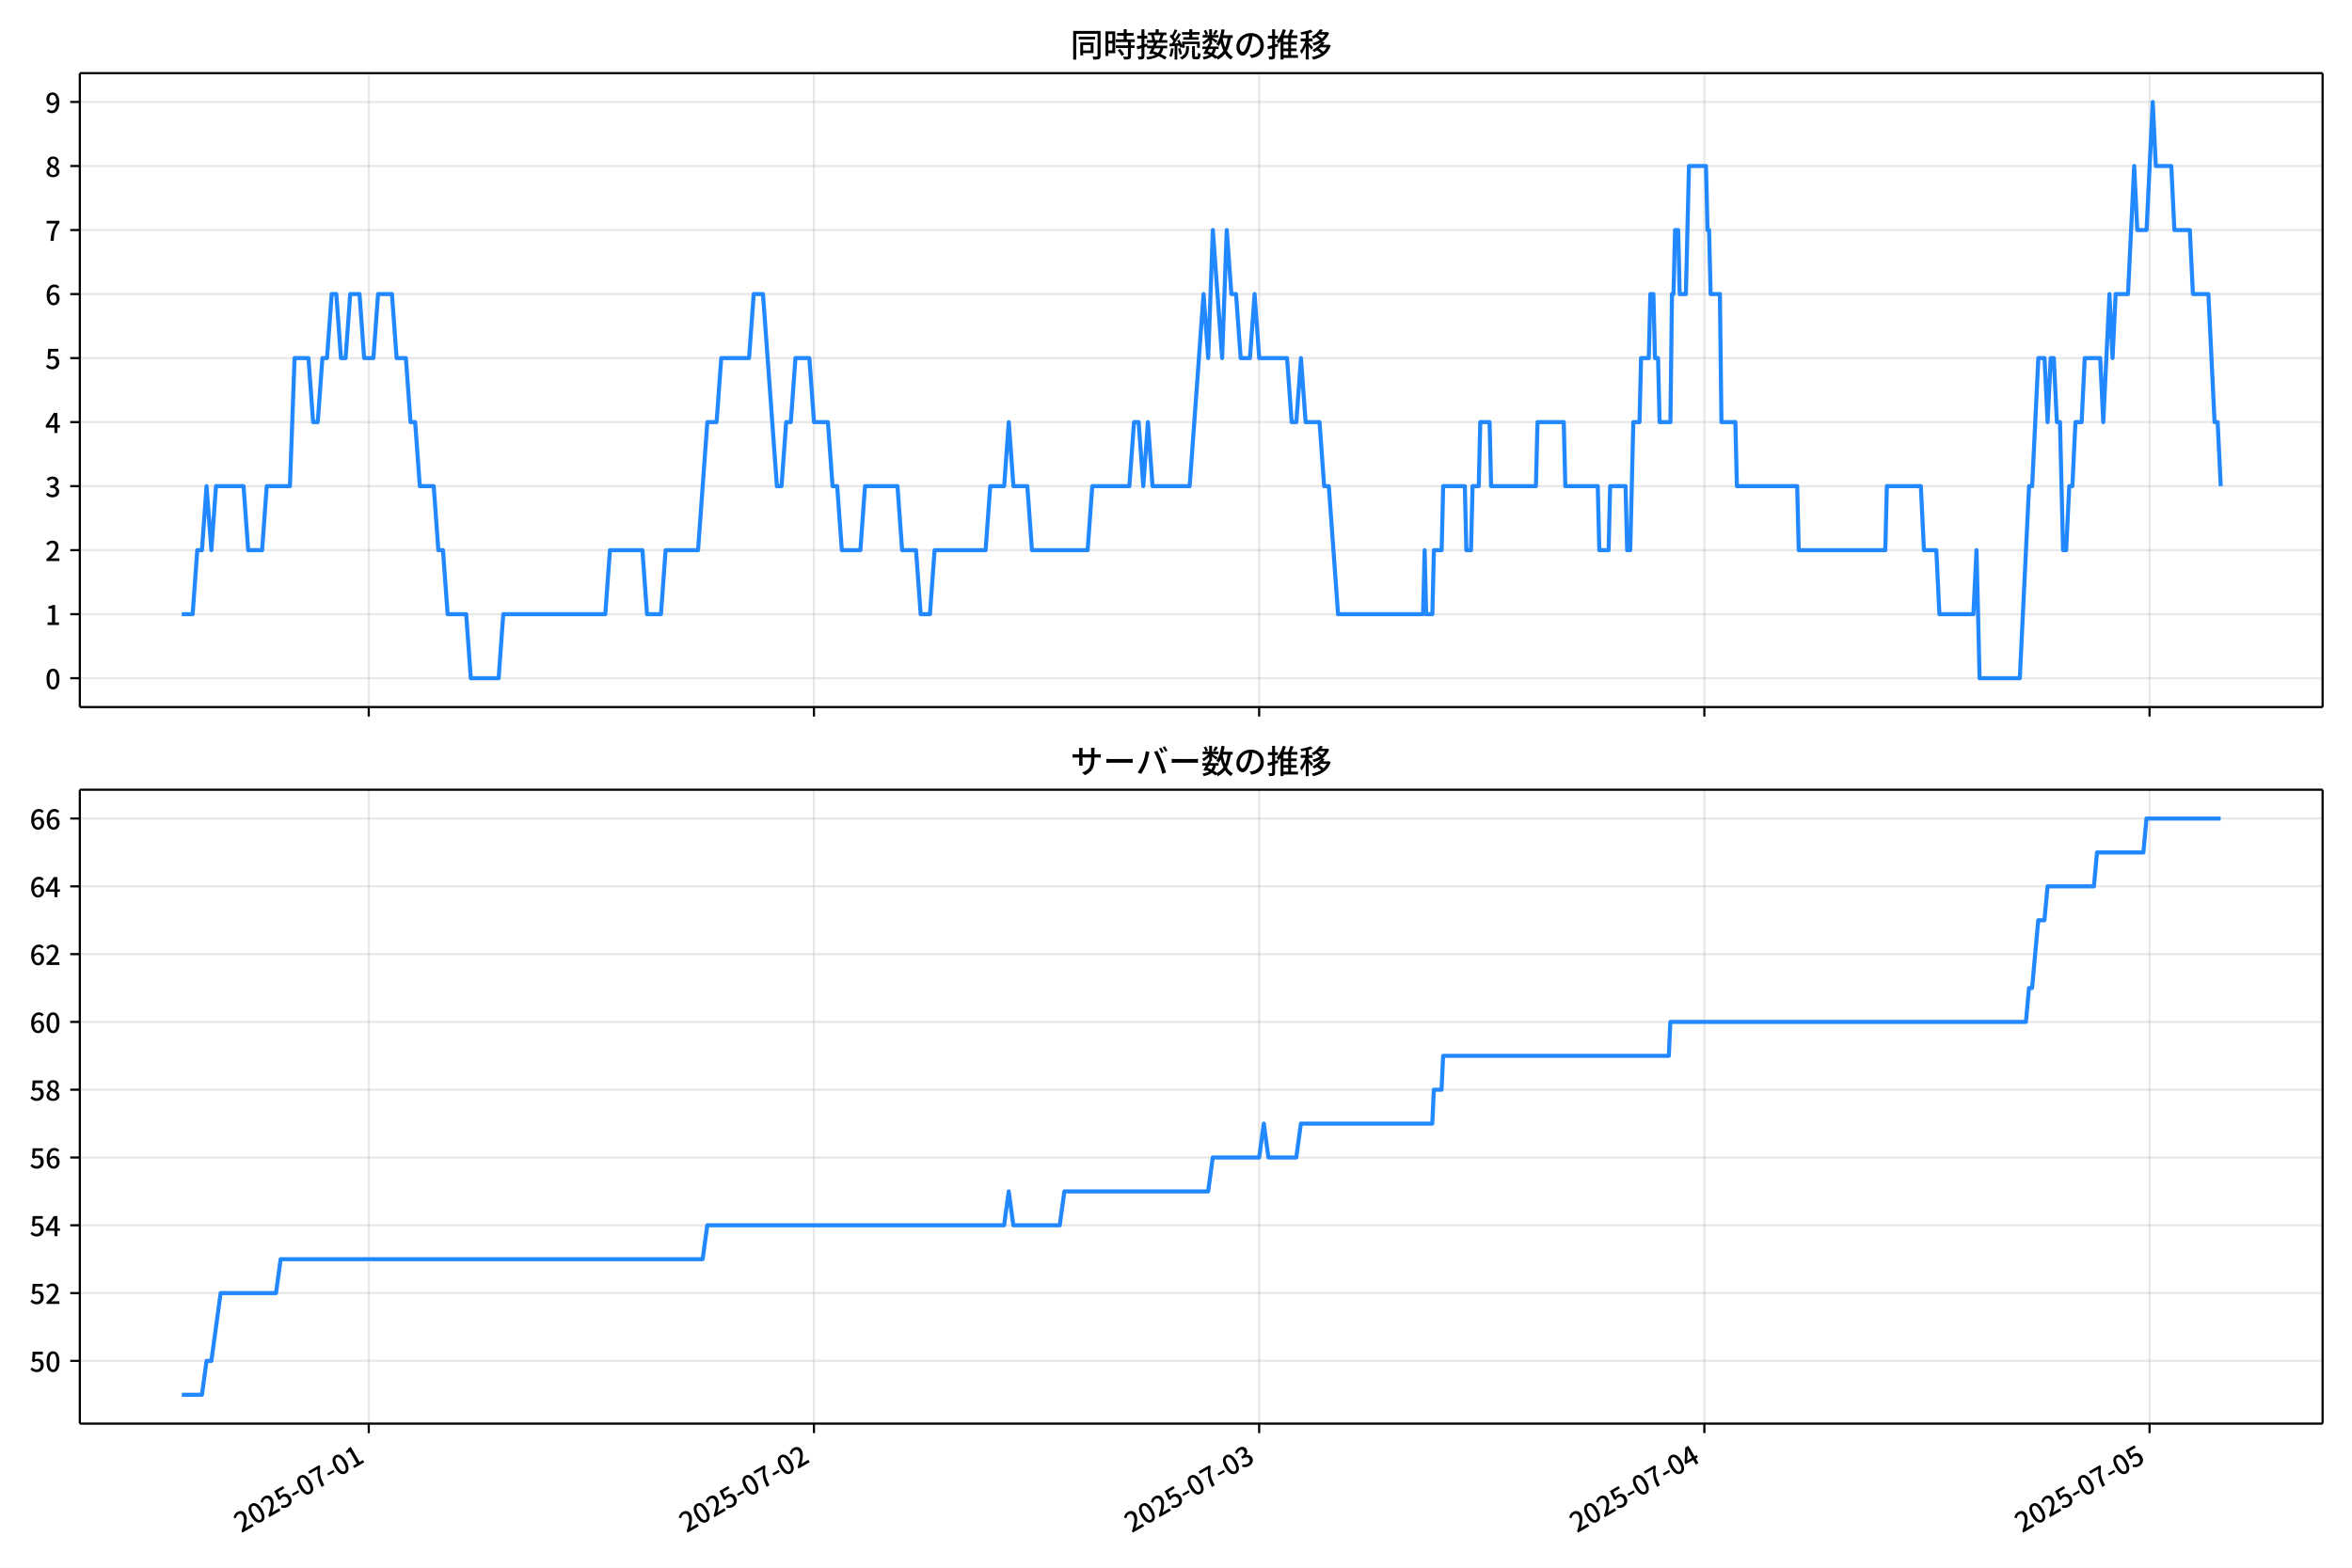
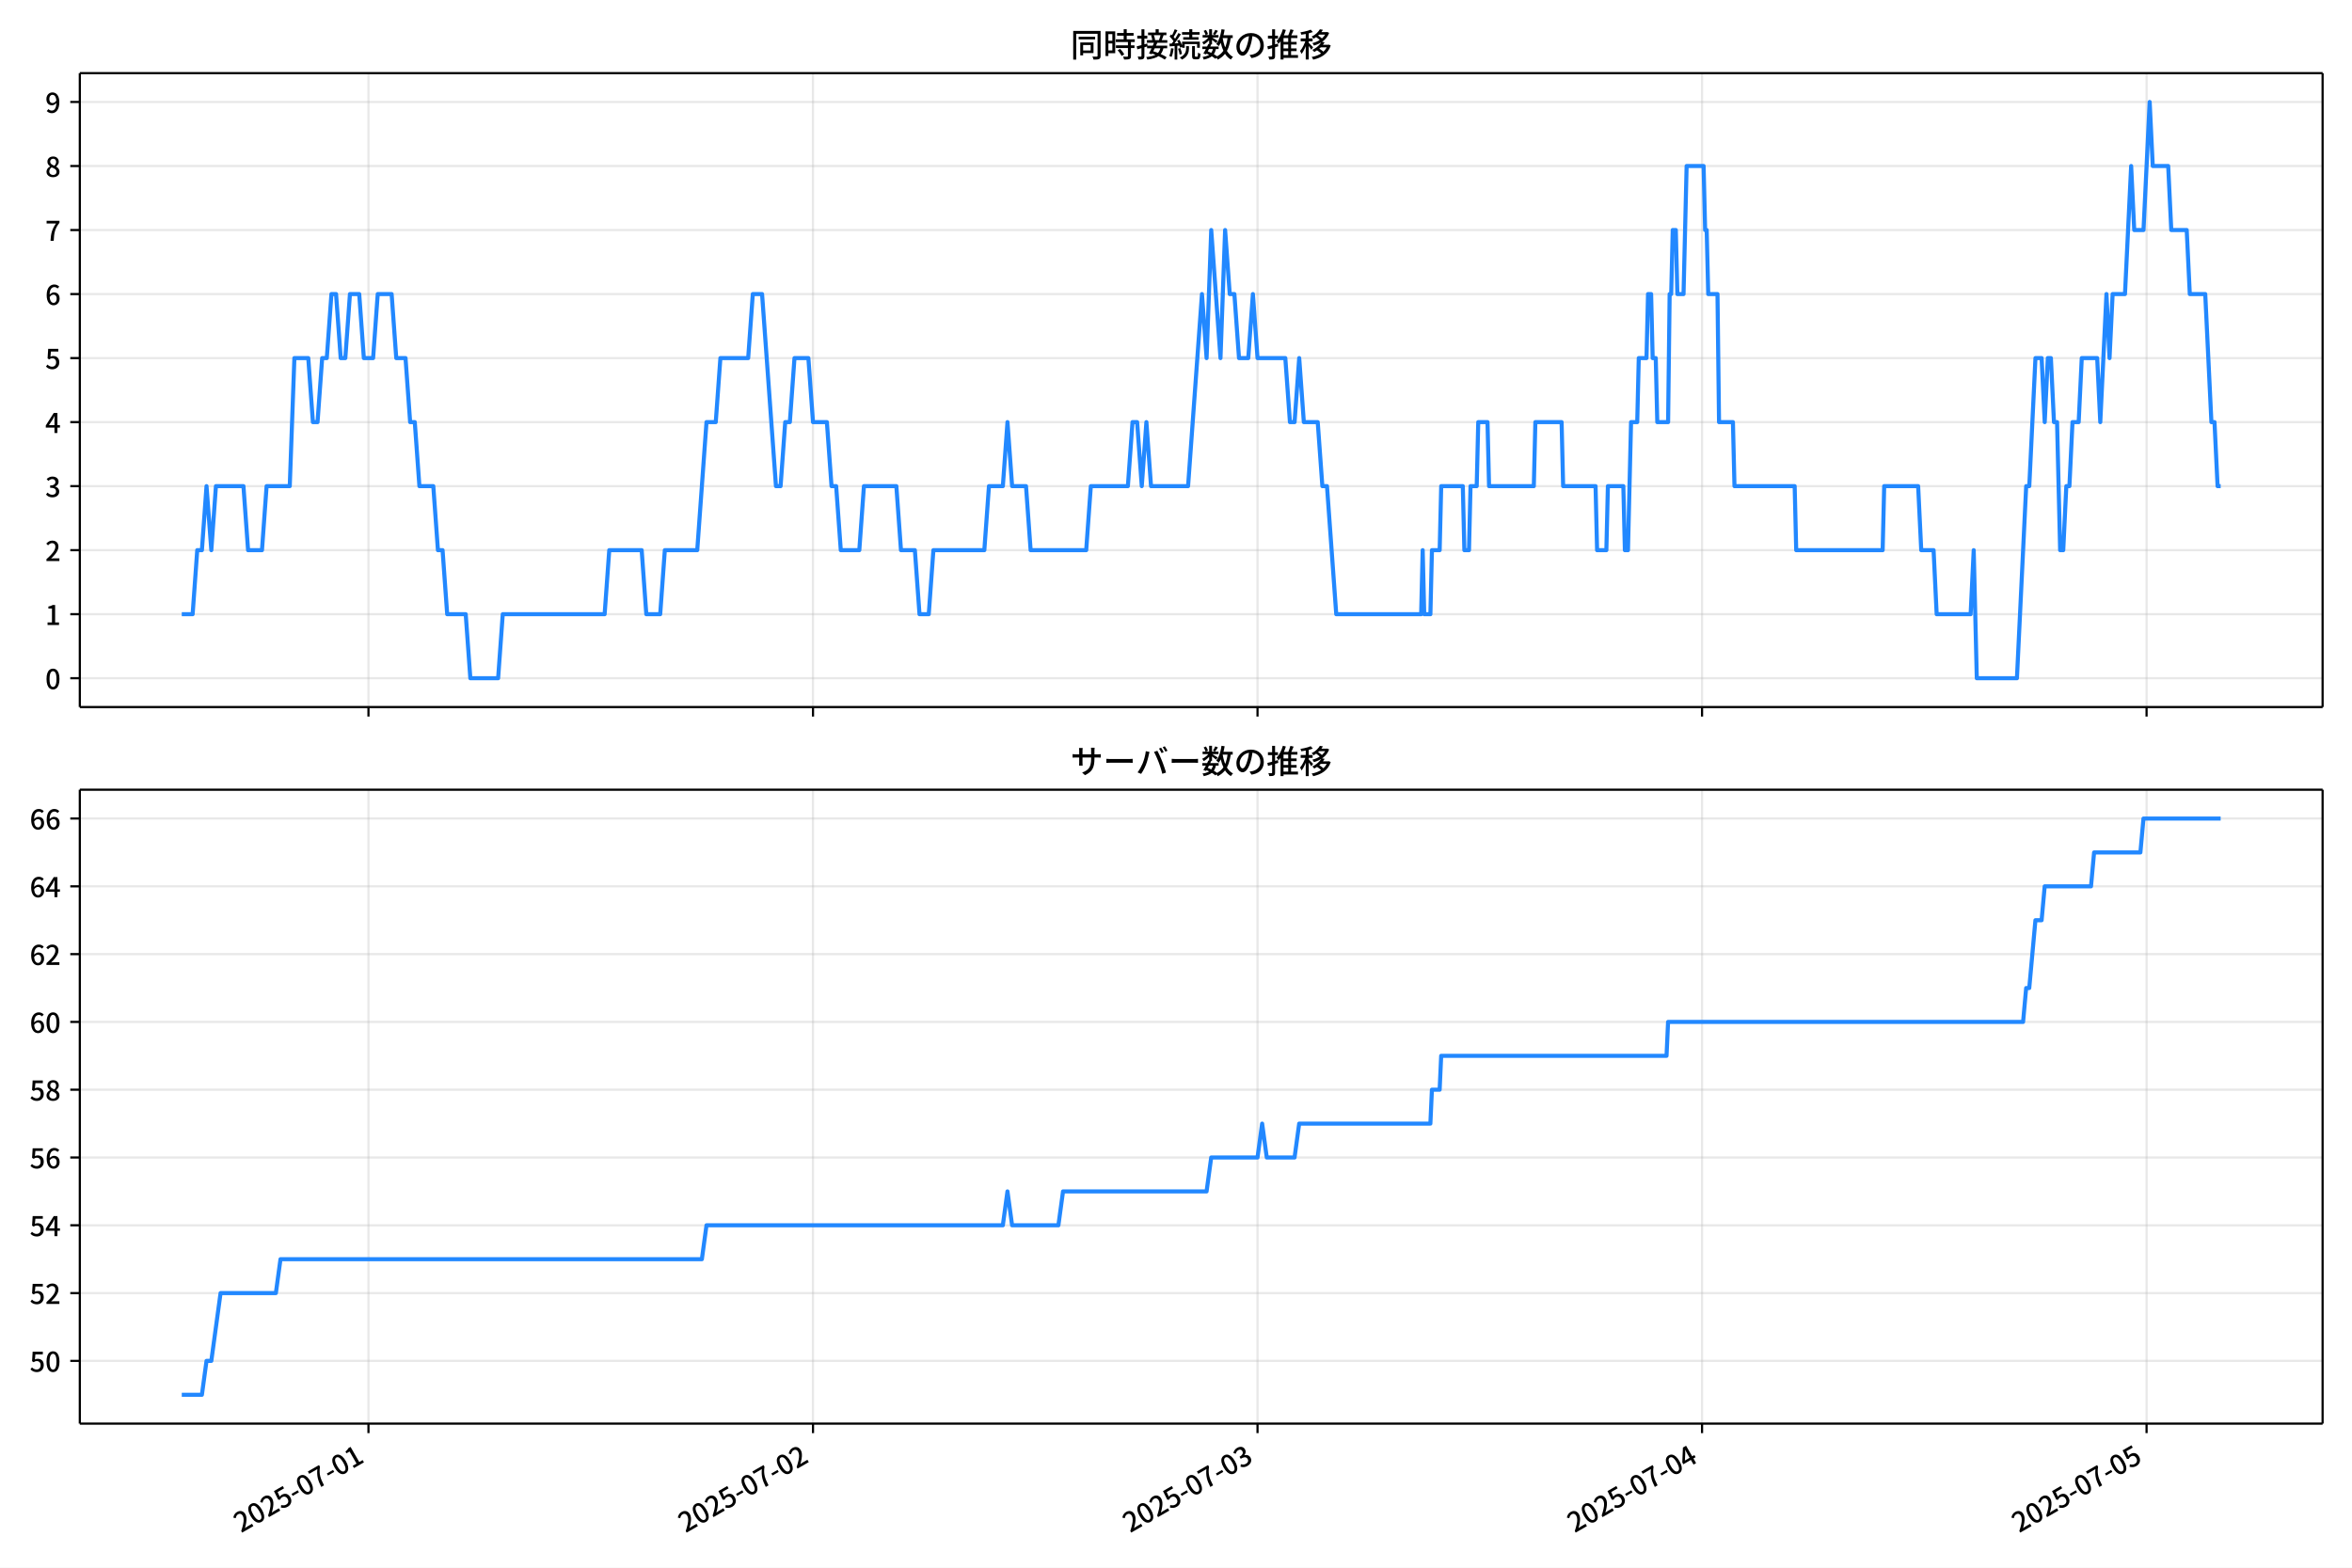
<svg xmlns="http://www.w3.org/2000/svg" xmlns:xlink="http://www.w3.org/1999/xlink" version="1.1" viewBox="0 0 864 576">
  <defs>
    <style type="text/css">*{stroke-linejoin: round; stroke-linecap: butt}</style>
  </defs>
  <g id="aa">
    <g id="ab">
      <path d="m0 576h864v-576h-864z" fill="#fff" />
    </g>
    <g id="ac">
      <g id="ad">
        <path d="m29.32 259.78h823.88v-232.9h-823.88z" fill="#fff" />
      </g>
      <g id="ae">
        <g id="af">
          <g id="ag">
-             <path d="m135.46 259.78v-232.9" clip-path="url(#c)" fill="none" stroke="#b0b0b0" stroke-linecap="square" stroke-opacity=".3" stroke-width=".8" />
+             <path d="m135.36 259.78v-232.9" clip-path="url(#c)" fill="none" stroke="#b0b0b0" stroke-linecap="square" stroke-opacity=".3" stroke-width=".8" />
          </g>
          <g id="ah">
            <defs>
              <path id="g" d="m0 0v3.5" stroke="#000" stroke-width=".8" />
            </defs>
-             <use x="135.462" y="259.778" stroke="#000000" stroke-width=".8" xlink:href="#g" />
+             <use x="135.358" y="259.778" stroke="#000000" stroke-width=".8" xlink:href="#g" />
          </g>
        </g>
        <g id="ai">
          <g id="aj">
-             <path d="m299 259.78v-232.9" clip-path="url(#c)" fill="none" stroke="#b0b0b0" stroke-linecap="square" stroke-opacity=".3" stroke-width=".8" />
+             <path d="m298.65 259.78v-232.9" clip-path="url(#c)" fill="none" stroke="#b0b0b0" stroke-linecap="square" stroke-opacity=".3" stroke-width=".8" />
          </g>
          <g id="ak">
-             <use x="299.004" y="259.778" stroke="#000000" stroke-width=".8" xlink:href="#g" />
+             <use x="298.653" y="259.778" stroke="#000000" stroke-width=".8" xlink:href="#g" />
          </g>
        </g>
        <g id="al">
          <g id="am">
-             <path d="m462.55 259.78v-232.9" clip-path="url(#c)" fill="none" stroke="#b0b0b0" stroke-linecap="square" stroke-opacity=".3" stroke-width=".8" />
+             <path d="m461.95 259.78v-232.9" clip-path="url(#c)" fill="none" stroke="#b0b0b0" stroke-linecap="square" stroke-opacity=".3" stroke-width=".8" />
          </g>
          <g id="an">
-             <use x="462.546" y="259.778" stroke="#000000" stroke-width=".8" xlink:href="#g" />
+             <use x="461.947" y="259.778" stroke="#000000" stroke-width=".8" xlink:href="#g" />
          </g>
        </g>
        <g id="ao">
          <g id="ap">
-             <path d="m626.09 259.78v-232.9" clip-path="url(#c)" fill="none" stroke="#b0b0b0" stroke-linecap="square" stroke-opacity=".3" stroke-width=".8" />
+             <path d="m625.24 259.78v-232.9" clip-path="url(#c)" fill="none" stroke="#b0b0b0" stroke-linecap="square" stroke-opacity=".3" stroke-width=".8" />
          </g>
          <g id="aq">
-             <use x="626.088" y="259.778" stroke="#000000" stroke-width=".8" xlink:href="#g" />
+             <use x="625.241" y="259.778" stroke="#000000" stroke-width=".8" xlink:href="#g" />
          </g>
        </g>
        <g id="ar">
          <g id="as">
-             <path d="m789.63 259.78v-232.9" clip-path="url(#c)" fill="none" stroke="#b0b0b0" stroke-linecap="square" stroke-opacity=".3" stroke-width=".8" />
+             <path d="m788.54 259.78v-232.9" clip-path="url(#c)" fill="none" stroke="#b0b0b0" stroke-linecap="square" stroke-opacity=".3" stroke-width=".8" />
          </g>
          <g id="at">
-             <use x="789.63" y="259.778" stroke="#000000" stroke-width=".8" xlink:href="#g" />
+             <use x="788.535" y="259.778" stroke="#000000" stroke-width=".8" xlink:href="#g" />
          </g>
        </g>
      </g>
      <g id="au">
        <g id="av">
          <g id="aw">
            <path d="m29.32 249.19h823.88" clip-path="url(#c)" fill="none" stroke="#b0b0b0" stroke-linecap="square" stroke-opacity=".3" stroke-width=".8" />
          </g>
          <g id="ax">
            <defs>
              <path id="a" d="m0 0h-3.5" stroke="#000" stroke-width=".8" />
            </defs>
            <use x="29.32" y="249.191" stroke="#000000" stroke-width=".8" xlink:href="#a" />
          </g>
          <g id="ay">
            <g transform="translate(16.62 253.18) scale(.1 -.1)">
              <defs>
                <path id="b" transform="scale(.015625)" d="m1830-90q-460 0-806 275-346 276-535 823-188 547-188 1366 0 820 188 1357 189 538 535 803 346 266 806 266 461 0 800-269 340-269 528-803 189-534 189-1354 0-819-189-1366-188-547-528-823-339-275-800-275zm0 589q237 0 422 185 186 186 288 599 103 413 103 1091 0 679-103 1082-102 403-288 582-185 180-422 180-236 0-422-180-186-179-292-582-105-403-105-1082 0-678 105-1091 106-413 292-599 186-185 422-185z" />
              </defs>
              <use xlink:href="#b" />
            </g>
          </g>
        </g>
        <g id="az">
          <g id="ba">
            <path d="m29.32 225.67h823.88" clip-path="url(#c)" fill="none" stroke="#b0b0b0" stroke-linecap="square" stroke-opacity=".3" stroke-width=".8" />
          </g>
          <g id="bb">
            <use x="29.32" y="225.666" stroke="#000000" stroke-width=".8" xlink:href="#a" />
          </g>
          <g id="bc">
            <g transform="translate(16.62 229.65) scale(.1 -.1)">
              <defs>
                <path id="q" transform="scale(.015625)" d="m544 0v608h1037v3277h-845v467q333 58 579 147 247 90 451 218h557v-4109h915v-608h-2694z" />
              </defs>
              <use xlink:href="#q" />
            </g>
          </g>
        </g>
        <g id="bd">
          <g id="be">
            <path d="m29.32 202.14h823.88" clip-path="url(#c)" fill="none" stroke="#b0b0b0" stroke-linecap="square" stroke-opacity=".3" stroke-width=".8" />
          </g>
          <g id="bf">
            <use x="29.32" y="202.141" stroke="#000000" stroke-width=".8" xlink:href="#a" />
          </g>
          <g id="bg">
            <g transform="translate(16.62 206.13) scale(.1 -.1)">
              <defs>
                <path id="e" transform="scale(.015625)" d="m282 0v429q697 621 1164 1136 468 515 701 956 234 442 234 826 0 256-87 451-86 196-262 301-176 106-445 106-275 0-506-151-230-150-422-368l-416 410q301 333 637 518 336 186 803 186 429 0 749-176t496-493 176-745q0-455-224-919t-615-935q-390-470-889-950 186 20 394 36t374 16h1184v-634h-3046z" />
              </defs>
              <use xlink:href="#e" />
            </g>
          </g>
        </g>
        <g id="bh">
          <g id="bi">
            <path d="m29.32 178.62h823.88" clip-path="url(#c)" fill="none" stroke="#b0b0b0" stroke-linecap="square" stroke-opacity=".3" stroke-width=".8" />
          </g>
          <g id="bj">
            <use x="29.32" y="178.616" stroke="#000000" stroke-width=".8" xlink:href="#a" />
          </g>
          <g id="bk">
            <g transform="translate(16.62 182.6) scale(.1 -.1)">
              <defs>
                <path id="p" transform="scale(.015625)" d="m1715-90q-371 0-656 90t-503 240q-217 150-377 323l359 474q211-205 479-359 269-153 634-153 269 0 467 92 199 93 311 266t112 423q0 256-125 451t-429 300q-304 106-835 106v551q467 0 732 105 266 106 384 291 119 186 119 423 0 307-192 489-192 183-531 183-269 0-503-119-233-118-438-316l-384 460q282 256 614 413 333 157 737 157 422 0 748-144 327-144 512-413 186-269 186-659 0-403-221-685-221-281-592-422v-26q269-70 490-227t349-400 128-557q0-422-215-726-214-304-573-468-358-163-787-163z" />
              </defs>
              <use xlink:href="#p" />
            </g>
          </g>
        </g>
        <g id="bl">
          <g id="bm">
            <path d="m29.32 155.09h823.88" clip-path="url(#c)" fill="none" stroke="#b0b0b0" stroke-linecap="square" stroke-opacity=".3" stroke-width=".8" />
          </g>
          <g id="bn">
            <use x="29.32" y="155.091" stroke="#000000" stroke-width=".8" xlink:href="#a" />
          </g>
          <g id="bo">
            <g transform="translate(16.62 159.08) scale(.1 -.1)">
              <defs>
                <path id="k" transform="scale(.015625)" d="m2170 0v3072q0 192 12 457 13 266 20 458h-26q-90-179-183-365-92-185-195-364l-921-1415h2579v-576h-3328v493l1875 2957h858v-4717h-691z" />
              </defs>
              <use xlink:href="#k" />
            </g>
          </g>
        </g>
        <g id="bp">
          <g id="bq">
            <path d="m29.32 131.57h823.88" clip-path="url(#c)" fill="none" stroke="#b0b0b0" stroke-linecap="square" stroke-opacity=".3" stroke-width=".8" />
          </g>
          <g id="br">
            <use x="29.32" y="131.566" stroke="#000000" stroke-width=".8" xlink:href="#a" />
          </g>
          <g id="bs">
            <g transform="translate(16.62 135.55) scale(.1 -.1)">
              <defs>
                <path id="f" transform="scale(.015625)" d="m1715-90q-365 0-653 90t-506 237q-217 147-383 307l352 480q134-134 294-246t361-183q202-70 452-70 262 0 473 118 212 119 333 346 122 227 122 541 0 460-247 716-246 256-649 256-224 0-384-64t-365-198l-365 237 141 2240h2387v-627h-1747l-109-1204q154 77 307 118 154 42 340 42 397 0 723-160t518-490q192-329 192-847 0-519-224-887t-586-560q-361-192-777-192z" />
              </defs>
              <use xlink:href="#f" />
            </g>
          </g>
        </g>
        <g id="bt">
          <g id="bu">
            <path d="m29.32 108.04h823.88" clip-path="url(#c)" fill="none" stroke="#b0b0b0" stroke-linecap="square" stroke-opacity=".3" stroke-width=".8" />
          </g>
          <g id="bv">
            <use x="29.32" y="108.041" stroke="#000000" stroke-width=".8" xlink:href="#a" />
          </g>
          <g id="bw">
            <g transform="translate(16.62 112.03) scale(.1 -.1)">
              <defs>
                <path id="i" transform="scale(.015625)" d="m1971-90q-339 0-634 144-294 144-518 435-224 292-352 733-128 442-128 1044 0 678 147 1161 148 483 397 784 250 301 570 445t665 144q397 0 688-147 292-147 490-359l-403-448q-128 154-327 253-198 99-409 99-307 0-567-182-259-182-413-605-153-422-153-1145 0-608 115-1002t326-589q212-195 493-195 212 0 375 121 163 122 259 343t96 522q0 300-90 511-89 212-259 320-169 109-419 109-211 0-451-134t-458-461l-25 538q134 192 313 323t374 201q196 71 375 71 397 0 694-163 298-163 467-490 170-326 170-825 0-468-195-817-195-348-512-544-317-195-701-195z" />
              </defs>
              <use xlink:href="#i" />
            </g>
          </g>
        </g>
        <g id="bx">
          <g id="by">
            <path d="m29.32 84.516h823.88" clip-path="url(#c)" fill="none" stroke="#b0b0b0" stroke-linecap="square" stroke-opacity=".3" stroke-width=".8" />
          </g>
          <g id="bz">
            <use x="29.32" y="84.516" stroke="#000000" stroke-width=".8" xlink:href="#a" />
          </g>
          <g id="ca">
            <g transform="translate(16.62 88.501) scale(.1 -.1)">
              <defs>
                <path id="j" transform="scale(.015625)" d="m1235 0q32 646 109 1187t224 1024 384 941 576 938h-2208v627h3027v-455q-409-512-665-989-256-476-397-969t-205-1053-90-1251h-755z" />
              </defs>
              <use xlink:href="#j" />
            </g>
          </g>
        </g>
        <g id="cb">
          <g id="cc">
            <path d="m29.32 60.991h823.88" clip-path="url(#c)" fill="none" stroke="#b0b0b0" stroke-linecap="square" stroke-opacity=".3" stroke-width=".8" />
          </g>
          <g id="cd">
            <use x="29.32" y="60.991" stroke="#000000" stroke-width=".8" xlink:href="#a" />
          </g>
          <g id="ce">
            <g transform="translate(16.62 64.976) scale(.1 -.1)">
              <defs>
                <path id="o" transform="scale(.015625)" d="m1830-90q-441 0-787 163-345 164-547 448-202 285-202 650 0 314 122 557t314 419 403 291v32q-256 186-442 458-185 272-185 643 0 365 176 640t480 425q304 151 694 151 410 0 704-160t457-439q164-278 164-649 0-237-96-448t-234-381q-137-169-291-278v-32q218-115 397-285 179-169 288-406t109-557q0-346-189-628-189-281-532-448-342-166-803-166zm314 2708q205 198 310 419 106 221 106 464 0 211-83 384t-247 272q-163 99-393 99-288 0-480-183-192-182-192-502 0-256 134-429 135-172 359-294t486-230zm-294-2170q236 0 418 89 183 90 285 253 103 164 103 388 0 211-90 367-89 157-246 272-157 116-368 215t-454 195q-244-173-398-426-153-252-153-553 0-237 118-416 119-179 324-282 205-102 461-102z" />
              </defs>
              <use xlink:href="#o" />
            </g>
          </g>
        </g>
        <g id="cf">
          <g id="cg">
            <path d="m29.32 37.466h823.88" clip-path="url(#c)" fill="none" stroke="#b0b0b0" stroke-linecap="square" stroke-opacity=".3" stroke-width=".8" />
          </g>
          <g id="ch">
            <use x="29.32" y="37.466" stroke="#000000" stroke-width=".8" xlink:href="#a" />
          </g>
          <g id="ci">
            <g transform="translate(16.62 41.451) scale(.1 -.1)">
              <defs>
                <path id="x" transform="scale(.015625)" d="m1562-90q-410 0-708 150-297 151-502 356l403 461q141-160 346-256t422-96q224 0 425 102 202 103 352 333 151 230 237 614 87 384 87 941 0 589-115 970t-323 563-496 182q-205 0-372-118-166-118-262-336t-96-525q0-301 86-512 87-211 259-323 173-112 417-112 224 0 460 141 237 141 448 461l32-544q-134-180-313-314t-371-208-384-74q-391 0-689 166-297 167-467 496-169 330-169 823 0 467 195 816t515 541 698 192q339 0 636-138 298-137 519-419 221-281 349-710t128-1018q0-691-141-1187t-391-807q-249-310-563-461-313-150-652-150z" />
              </defs>
              <use xlink:href="#x" />
            </g>
          </g>
        </g>
      </g>
      <g id="cj">
-         <path d="m66.769 225.67h4l1.7-23.525h1.709l1.7-23.525 1.766 23.525 1.696-23.525h10.127l1.704 23.525h5.111l1.704-23.525h8.518l1.704-47.05h5.111l1.704 23.525h1.704l1.704-23.525h1.704l1.704-23.525h1.704l1.704 23.525h1.704l1.704-23.525h3.407l1.704 23.525h3.407l1.704-23.525h5.111l1.704 23.525h3.407l1.704 23.525h1.704l1.704 23.525h5.111l1.704 23.525h1.704l1.704 23.525h6.814l1.704 23.525h10.221l1.704-23.525h37.478l1.704-23.525h11.925l1.704 23.525h5.111l1.704-23.525h11.925l3.407-47.05h3.407l1.704-23.525h10.221l1.704-23.525h3.407l5.111 70.575h1.704l1.704-23.525h1.704l1.704-23.525h5.111l1.704 23.525h5.111l1.704 23.525h1.704l1.704 23.525h6.814l1.704-23.525h11.925l1.704 23.525h5.111l1.704 23.525h3.407l1.704-23.525h18.739l1.704-23.525h5.111l1.704-23.525 1.704 23.525h5.111l1.704 23.525h20.443l1.704-23.525h13.628l1.704-23.525h1.704l1.704 23.525 1.704-23.525 1.704 23.525h13.628l5.111-70.575 1.704 23.525 1.704-47.05 3.407 47.05 1.704-47.05 1.704 23.525h1.704l1.704 23.525h3.407l1.704-23.525 1.704 23.525h10.221l1.704 23.525h1.704l1.704-23.525 1.704 23.525h5.111l1.704 23.525h1.704l3.407 47.05h31.232l.568-23.525.568 23.525h2.271l.568-23.525h2.839l.568-23.525h7.95l.568 23.525h1.704l.568-23.525h2.271l.568-23.525h3.407l.568 23.525h16.468l.568-23.525h9.653l.568 23.525h11.925l.568 23.525h3.407l.568-23.525h5.678l.568 23.525h1.136l1.136-47.05h2.271l.568-23.525h2.839l.568-23.525h1.136l.568 23.525h1.136l.568 23.525h3.975l.568-47.05h.568l.568-23.525h1.136l.568 23.525h2.271l1.136-47.05h6.246l.568 23.525h.568l.568 23.525h3.407l.568 47.05h5.111l.568 23.525h22.146l.568 23.525h31.8l.568-23.525h12.493l1.136 23.525h4.543l1.136 23.525h12.493l1.136-23.525 1.136 47.05h14.764l3.407-70.575h1.136l2.271-47.05h2.271l1.136 23.525 1.136-23.525h1.136l1.136 23.525h1.136l1.136 47.05h1.136l1.136-23.525h1.136l1.136-23.525h2.271l1.136-23.525h5.678l1.136 23.525 2.271-47.05 1.136 23.525 1.136-23.525h4.543l2.271-47.05 1.136 23.525h3.407l2.271-47.05 1.136 23.525h5.678l1.136 23.525h5.678l1.136 23.525h5.678l2.271 47.05h1.136l1.136 23.525v0" clip-path="url(#c)" fill="none" stroke="#28f" stroke-linecap="square" stroke-width="1.5" />
+         <path d="m66.769 225.67h3.994l1.697-23.525h1.707l1.697-23.525 1.763 23.525 1.693-23.525h10.111l1.701 23.525h5.103l1.701-23.525h8.505l1.701-47.05h5.103l1.701 23.525h1.701l1.701-23.525h1.701l1.701-23.525h1.701l1.701 23.525h1.701l1.701-23.525h3.402l1.701 23.525h3.402l1.701-23.525h5.103l1.701 23.525h3.402l1.701 23.525h1.701l1.701 23.525h5.103l1.701 23.525h1.701l1.701 23.525h6.804l1.701 23.525h10.206l1.701-23.525h37.422l1.701-23.525h11.907l1.701 23.525h5.103l1.701-23.525h11.907l3.402-47.05h3.402l1.701-23.525h10.206l1.701-23.525h3.402l5.103 70.575h1.701l1.701-23.525h1.701l1.701-23.525h5.103l1.701 23.525h5.103l1.701 23.525h1.701l1.701 23.525h6.804l1.701-23.525h11.907l1.701 23.525h5.103l1.701 23.525h3.402l1.701-23.525h18.711l1.701-23.525h5.103l1.701-23.525 1.701 23.525h5.103l1.701 23.525h20.412l1.701-23.525h13.608l1.701-23.525h1.701l1.701 23.525 1.701-23.525 1.701 23.525h13.608l5.103-70.575 1.701 23.525 1.701-47.05 3.402 47.05 1.701-47.05 1.701 23.525h1.701l1.701 23.525h3.402l1.701-23.525 1.701 23.525h10.206l1.701 23.525h1.701l1.701-23.525 1.701 23.525h5.103l1.701 23.525h1.701l3.402 47.05h31.185l.567-23.525.567 23.525h2.268l.567-23.525h2.835l.567-23.525h7.938l.567 23.525h1.701l.567-23.525h2.268l.567-23.525h3.402l.567 23.525h16.443l.567-23.525h9.639l.567 23.525h11.907l.567 23.525h3.402l.567-23.525h5.67l.567 23.525h1.134l1.134-47.05h2.268l.567-23.525h2.835l.567-23.525h1.134l.567 23.525h1.134l.567 23.525h3.969l.567-47.05h.567l.567-23.525h1.134l.567 23.525h2.268l1.134-47.05h6.237l.567 23.525h.567l.567 23.525h3.402l.567 47.05h5.103l.567 23.525h22.113l.567 23.525h31.752l.567-23.525h12.474l1.134 23.525h4.536l1.134 23.525h12.474l1.134-23.525 1.134 47.05h14.742l3.402-70.575h1.134l2.268-47.05h2.268l1.134 23.525 1.134-23.525h1.134l1.134 23.525h1.134l1.134 47.05h1.134l1.134-23.525h1.134l1.134-23.525h2.268l1.134-23.525h5.67l1.134 23.525 2.268-47.05 1.134 23.525 1.134-23.525h4.536l2.268-47.05 1.134 23.525h3.402l2.268-47.05 1.134 23.525h5.67l1.134 23.525h5.67l1.134 23.525h5.67l2.268 47.05h1.134l1.134 23.525h1.134v0" clip-path="url(#c)" fill="none" stroke="#28f" stroke-linecap="square" stroke-width="1.5" />
      </g>
      <g id="ck">
        <path d="m29.32 259.78v-232.9" fill="none" stroke="#000" stroke-linecap="square" stroke-width=".8" />
      </g>
      <g id="cl">
        <path d="m853.2 259.78v-232.9" fill="none" stroke="#000" stroke-linecap="square" stroke-width=".8" />
      </g>
      <g id="cm">
        <path d="m29.32 259.78h823.88" fill="none" stroke="#000" stroke-linecap="square" stroke-width=".8" />
      </g>
      <g id="cn">
        <path d="m29.32 26.88h823.88" fill="none" stroke="#000" stroke-linecap="square" stroke-width=".8" />
      </g>
      <g id="co">
        <g transform="translate(393.26 20.88) scale(.12 -.12)">
          <defs>
            <path id="w" transform="scale(.015625)" d="m1587 3936h3232v-518h-3232v518zm320-1114h557v-2534h-557v2534zm301 0h2291v-2086h-2291v512h1734v1069h-1734v505zm-1683 2260h5113v-570h-4524v-5056h-589v5626zm4768 0h595v-4896q0-250-67-397t-227-218q-160-77-426-96t-675-19q-13 83-45 192t-77 218q-45 108-89 185 281-13 527-13 247 0 330 0 83 7 118 42 36 35 36 112v4890z" />
            <path id="u" transform="scale(.015625)" d="m2714 4672h3238v-525h-3238v525zm-244-1235h3712v-538h-3712v538zm20-1184h3635v-531h-3635v531zm1523 3155h595v-2310h-595v2310zm832-2451h589v-2823q0-230-61-364-61-135-227-199-167-70-423-86t-633-16q-20 121-78 285-57 163-121 284 275-6 509-9t310-3q77 6 106 28 29 23 29 93v2810zm-2023-1677 487 282q153-160 313-352t294-381q135-189 206-343l-519-313q-64 153-189 348-124 196-278 394-154 199-314 365zm-2086 3718h1619v-4281h-1619v544h1056v3187h-1056v550zm32-1843h1293v-537h-1293v537zm-320 1843h563v-4832h-563v4832z" />
            <path id="v" transform="scale(.015625)" d="m3866 5408h614v-870h-614v870zm-1479-653h3597v-518h-3597v518zm-230-1485h4e3v-518h-4e3v518zm825 922 519 102q64-160 121-342 58-182 96-352 39-170 45-304l-544-128q-6 134-42 313-35 180-83 365-48 186-112 346zm1856 109 589-71q-96-275-202-557-105-281-195-486l-518 77q58 147 122 329 64 183 118 372t86 336zm-2643-2106h3943v-518h-3943v518zm1408 685 602-115q-167-371-362-784t-390-797-362-685l-525 179q160 288 346 666t368 784 323 752zm-659-2157 358 403q352-102 733-240 381-137 752-304 371-166 697-336 327-169 558-329l-384-461q-218 160-532 336-313 176-685 345-371 170-755 323-384 154-742 263zm1894 1114 583-71q-122-550-353-944-230-393-604-662t-922-435q-547-167-1296-269-25 128-93 269-67 141-137 230 678 64 1168 192t819 349q330 221 531 550 202 330 304 791zm-4684 217q396 90 953 240 557 151 1120 311l77-544q-525-154-1053-311-528-156-963-284l-134 588zm121 2093h1965v-563h-1965v563zm819 1248h576v-5229q0-236-51-374t-192-208q-141-77-355-99-214-23-541-16-13 115-64 288t-109 294q205-6 381-6t234 0q64 0 92 28 29 29 29 93v5229z" />
            <path id="t" transform="scale(.015625)" d="m4058 5408h595v-1798h-595v1798zm-1415-563h3443v-499h-3443v499zm231-992h3008v-499h-3008v499zm-224-877h3475v-1203h-531v729h-2432v-729h-512v1203zm1964-877h551v-1881q0-122 22-157 23-35 106-35 25 0 92 0 68 0 135 0t99 0q51 0 83 54t45 224 19 515q90-70 234-131t259-93q-19-429-83-662-64-234-183-326-118-93-316-93-39 0-103 0t-134 0-138 0q-67 0-99 0-237 0-365 64t-176 218q-48 153-48 422v1881zm-1164-6h550v-455q0-243-48-528-48-284-186-579-137-294-409-572-272-279-727-503-70 90-192 208-121 118-230 195 416 205 665 438 250 234 371 474 122 240 164 467 42 228 42 413v442zm-2240 3309 524-192q-121-244-259-503-137-259-275-496t-259-416l-410 173q122 186 246 438 125 253 240 515 116 263 193 481zm716-743 500-230q-224-359-496-756-272-396-548-764-275-368-518-650l-358 205q179 211 377 483 199 272 387 569 189 298 358 592 170 295 298 551zm-1721-665 307 403q166-154 339-340 173-185 320-364t224-327l-326-460q-77 160-218 348-141 189-314 384-172 196-332 356zm1485-832 435 179q128-211 249-458 122-246 215-474 93-227 137-412l-473-211q-32 185-119 422-86 237-201 486-115 250-243 468zm-1530-583q422 26 998 54 576 29 1184 68l7-499q-570-45-1127-84-556-38-992-70l-70 531zm1702-992 436 135q121-276 214-596t118-556l-454-148q-26 237-112 563-86 327-202 602zm-1363 109 499-83q-57-455-163-897-105-441-253-748-51 32-134 73-83 42-170 83-86 42-144 62 148 294 234 697t131 813zm691 627h525v-2861h-525v2861z" />
            <path id="m" transform="scale(.015625)" d="m224 2022h3187v-499h-3187v499zm51 2247h3111v-487h-3111v487zm1127-1735 563-121q-154-320-333-672t-352-679q-173-326-326-582l-532 173q148 243 324 566t345 669q170 346 311 646zm934-832 563-64q-89-480-262-838t-461-614-701-432-976-298q-25 128-99 269t-157 237q659 102 1085 303 426 202 666 554t342 883zm422 3597 519-211q-147-218-298-436-150-217-278-377l-403 186q121 173 252 413 132 240 208 425zm-1203 109h563v-2957h-563v2957zm-1075-320 448 186q134-192 246-420 112-227 157-393l-467-211q-38 172-147 406t-237 432zm1094-1050 397-236q-160-263-400-529-240-265-519-489-278-224-553-378-51 103-141 237-89 135-179 218 269 109 534 294 266 186 493 416 228 231 368 467zm487-204q83-45 246-145 163-99 352-211t346-211 221-150l-327-423q-83 77-230 198-147 122-317 253-170 132-327 250-156 119-259 189l295 250zm1798 396h2311v-556h-2311v556zm115 1178 615-90q-103-640-263-1235t-384-1101q-224-505-512-889-44 57-134 134t-186 157-166 125q275 339 473 796 199 458 340 995 141 538 217 1108zm1223-1510 614-58q-147-1101-445-1940-297-838-813-1443-515-604-1321-1014-26 71-90 177-64 105-134 208-70 102-128 159 742 346 1212 880 471 535 730 1290 260 755 375 1741zm-1005-135q134-851 387-1597 253-745 659-1305 407-560 1002-874-70-57-154-150-83-93-154-189-70-96-121-179-633 371-1056 988-422 618-688 1434-265 816-425 1783l550 89zm-3309-3065 327 416q377-148 754-330 378-182 701-378 324-195 548-368l-416-435q-211 179-519 378-307 198-666 383-358 186-729 334z" />
            <path id="s" transform="scale(.015625)" d="m3686 4378q-64-493-163-1041-99-547-265-1084-192-653-432-1104t-522-688-595-237q-320 0-596 221-275 221-448 621-172 400-172 931 0 537 220 1017 221 480 611 851 391 372 909 583 519 211 1121 211 576 0 1040-186 464-185 793-515 330-329 502-771 173-441 173-941 0-672-278-1194-278-521-816-851-538-329-1318-444l-378 601q166 20 307 42t263 48q307 70 585 217 279 148 496 375 218 227 342 534 125 308 125 692t-122 713q-121 330-358 573-236 243-582 380-346 138-781 138-525 0-935-186-409-185-694-489-284-304-432-656-147-352-147-678 0-365 89-605 90-240 224-355 135-115 276-115t288 144 297 457q151 314 298 800 147 461 246 982 100 522 145 1021l684-12z" />
            <path id="n" transform="scale(.015625)" d="m2995 2925h2893v-519h-2893v519zm0-1280h2893v-519h-2893v519zm-64-1299h3232v-557h-3232v557zm1312 3577h563v-3763h-563v3763zm429 1466 634-141q-154-390-340-794-185-403-339-684l-512 140q103 199 208 458 106 259 195 528 90 269 154 493zm-1472 25 582-147q-153-518-371-1018-217-499-483-931t-573-758q-38 64-109 160-70 96-147 198-77 103-141 160 416 416 733 1034t509 1302zm128-1203h2720v-537h-2720v-4205h-582v4422l313 320h269zm-3174-2157q396 90 953 240 557 151 1120 311l77-544q-525-154-1053-311-528-156-963-284l-134 588zm121 2093h1965v-563h-1965v563zm819 1248h576v-5229q0-236-51-374t-192-208q-141-77-355-99-214-23-541-16-13 115-64 288t-109 294q205-6 381-6t234 0q64 0 92 28 29 29 29 93v5229z" />
            <path id="l" transform="scale(.015625)" d="m4051 5402 595-109q-281-493-729-941t-1107-806q-39 64-106 144t-141 153q-73 74-137 119 608 288 1011 678t614 762zm-77-557h1511v-493h-1863l352 493zm1293 0h109l109 25 384-179q-192-505-496-905t-695-701q-390-301-845-519-454-217-947-358-44 109-137 253t-176 227q448 109 867 294 419 186 777 445 359 259 631 592t419 730v96zm-1990-954 377 307q167-96 336-218 170-121 320-249 151-128 247-237l-397-332q-90 108-237 236t-317 259q-169 132-329 234zm1107-934 595-109q-307-538-803-1031-496-492-1232-876-38 64-102 144t-138 156q-74 77-138 116 455 217 807 483t604 554q253 288 407 563zm-90-589h1460v-506h-1818l358 506zm1268 0h121l109 26 384-167q-192-614-531-1075t-787-794q-448-332-983-553-534-221-1129-355-45 115-132 269-86 153-176 249 551 96 1043 285 493 189 903 473 410 285 714 669t464 883v90zm-2132-1056 410 339q186-102 384-237 198-134 371-275t282-269l-435-371q-103 128-270 272-166 144-361 288t-381 253zm-2150 3533h589v-5376h-589v5376zm-992-1242h2336v-569h-2336v569zm1024-224 365-160q-96-339-231-707-134-368-291-727-157-358-336-672-179-313-365-537-44 128-134 291t-160 272q173 192 339 457 167 266 323 570 157 304 282 618t208 595zm941 1946 416-467q-314-122-695-221-380-99-784-173-403-74-780-131-20 102-71 236-51 135-102 231 358 58 732 138 375 80 711 179t573 208zm-397-2579q58-45 179-170 122-125 266-266 144-140 259-265t160-183l-352-473q-58 102-157 255-99 154-218 317-118 164-227 311-108 147-185 237l275 237z" />
          </defs>
          <use xlink:href="#w" />
          <use transform="translate(100)" xlink:href="#u" />
          <use transform="translate(200)" xlink:href="#v" />
          <use transform="translate(300)" xlink:href="#t" />
          <use transform="translate(400)" xlink:href="#m" />
          <use transform="translate(500)" xlink:href="#s" />
          <use transform="translate(600)" xlink:href="#n" />
          <use transform="translate(700)" xlink:href="#l" />
        </g>
      </g>
    </g>
    <g id="cp">
      <g id="cq">
        <path d="m29.32 523.06h823.88v-232.9h-823.88z" fill="#fff" />
      </g>
      <g id="cr">
        <g id="cs">
          <g id="ct">
-             <path d="m135.46 523.06v-232.9" clip-path="url(#d)" fill="none" stroke="#b0b0b0" stroke-linecap="square" stroke-opacity=".3" stroke-width=".8" />
+             <path d="m135.36 523.06v-232.9" clip-path="url(#d)" fill="none" stroke="#b0b0b0" stroke-linecap="square" stroke-opacity=".3" stroke-width=".8" />
          </g>
          <g id="cu">
-             <use x="135.462" y="523.055" stroke="#000000" stroke-width=".8" xlink:href="#g" />
+             <use x="135.358" y="523.055" stroke="#000000" stroke-width=".8" xlink:href="#g" />
          </g>
          <g id="cv">
-             <g transform="translate(88.673 563.33) rotate(-30) scale(.1 -.1)">
+             <g transform="translate(88.569 563.33) rotate(-30) scale(.1 -.1)">
              <defs>
                <path id="h" transform="scale(.015625)" d="m301 1536v544h1689v-544h-1689z" />
              </defs>
              <use xlink:href="#e" />
              <use transform="translate(57)" xlink:href="#b" />
              <use transform="translate(114)" xlink:href="#e" />
              <use transform="translate(171)" xlink:href="#f" />
              <use transform="translate(228)" xlink:href="#h" />
              <use transform="translate(263.7)" xlink:href="#b" />
              <use transform="translate(320.7)" xlink:href="#j" />
              <use transform="translate(377.7)" xlink:href="#h" />
              <use transform="translate(413.4)" xlink:href="#b" />
              <use transform="translate(470.4)" xlink:href="#q" />
            </g>
          </g>
        </g>
        <g id="cw">
          <g id="cx">
-             <path d="m299 523.06v-232.9" clip-path="url(#d)" fill="none" stroke="#b0b0b0" stroke-linecap="square" stroke-opacity=".3" stroke-width=".8" />
+             <path d="m298.65 523.06v-232.9" clip-path="url(#d)" fill="none" stroke="#b0b0b0" stroke-linecap="square" stroke-opacity=".3" stroke-width=".8" />
          </g>
          <g id="cy">
-             <use x="299.004" y="523.055" stroke="#000000" stroke-width=".8" xlink:href="#g" />
+             <use x="298.653" y="523.055" stroke="#000000" stroke-width=".8" xlink:href="#g" />
          </g>
          <g id="cz">
-             <g transform="translate(252.21 563.33) rotate(-30) scale(.1 -.1)">
+             <g transform="translate(251.86 563.33) rotate(-30) scale(.1 -.1)">
              <use xlink:href="#e" />
              <use transform="translate(57)" xlink:href="#b" />
              <use transform="translate(114)" xlink:href="#e" />
              <use transform="translate(171)" xlink:href="#f" />
              <use transform="translate(228)" xlink:href="#h" />
              <use transform="translate(263.7)" xlink:href="#b" />
              <use transform="translate(320.7)" xlink:href="#j" />
              <use transform="translate(377.7)" xlink:href="#h" />
              <use transform="translate(413.4)" xlink:href="#b" />
              <use transform="translate(470.4)" xlink:href="#e" />
            </g>
          </g>
        </g>
        <g id="da">
          <g id="db">
-             <path d="m462.55 523.06v-232.9" clip-path="url(#d)" fill="none" stroke="#b0b0b0" stroke-linecap="square" stroke-opacity=".3" stroke-width=".8" />
+             <path d="m461.95 523.06v-232.9" clip-path="url(#d)" fill="none" stroke="#b0b0b0" stroke-linecap="square" stroke-opacity=".3" stroke-width=".8" />
          </g>
          <g id="dc">
-             <use x="462.546" y="523.055" stroke="#000000" stroke-width=".8" xlink:href="#g" />
+             <use x="461.947" y="523.055" stroke="#000000" stroke-width=".8" xlink:href="#g" />
          </g>
          <g id="dd">
-             <g transform="translate(415.76 563.33) rotate(-30) scale(.1 -.1)">
+             <g transform="translate(415.16 563.33) rotate(-30) scale(.1 -.1)">
              <use xlink:href="#e" />
              <use transform="translate(57)" xlink:href="#b" />
              <use transform="translate(114)" xlink:href="#e" />
              <use transform="translate(171)" xlink:href="#f" />
              <use transform="translate(228)" xlink:href="#h" />
              <use transform="translate(263.7)" xlink:href="#b" />
              <use transform="translate(320.7)" xlink:href="#j" />
              <use transform="translate(377.7)" xlink:href="#h" />
              <use transform="translate(413.4)" xlink:href="#b" />
              <use transform="translate(470.4)" xlink:href="#p" />
            </g>
          </g>
        </g>
        <g id="de">
          <g id="df">
-             <path d="m626.09 523.06v-232.9" clip-path="url(#d)" fill="none" stroke="#b0b0b0" stroke-linecap="square" stroke-opacity=".3" stroke-width=".8" />
+             <path d="m625.24 523.06v-232.9" clip-path="url(#d)" fill="none" stroke="#b0b0b0" stroke-linecap="square" stroke-opacity=".3" stroke-width=".8" />
          </g>
          <g id="dg">
-             <use x="626.088" y="523.055" stroke="#000000" stroke-width=".8" xlink:href="#g" />
+             <use x="625.241" y="523.055" stroke="#000000" stroke-width=".8" xlink:href="#g" />
          </g>
          <g id="dh">
-             <g transform="translate(579.3 563.33) rotate(-30) scale(.1 -.1)">
+             <g transform="translate(578.45 563.33) rotate(-30) scale(.1 -.1)">
              <use xlink:href="#e" />
              <use transform="translate(57)" xlink:href="#b" />
              <use transform="translate(114)" xlink:href="#e" />
              <use transform="translate(171)" xlink:href="#f" />
              <use transform="translate(228)" xlink:href="#h" />
              <use transform="translate(263.7)" xlink:href="#b" />
              <use transform="translate(320.7)" xlink:href="#j" />
              <use transform="translate(377.7)" xlink:href="#h" />
              <use transform="translate(413.4)" xlink:href="#b" />
              <use transform="translate(470.4)" xlink:href="#k" />
            </g>
          </g>
        </g>
        <g id="di">
          <g id="dj">
-             <path d="m789.63 523.06v-232.9" clip-path="url(#d)" fill="none" stroke="#b0b0b0" stroke-linecap="square" stroke-opacity=".3" stroke-width=".8" />
+             <path d="m788.54 523.06v-232.9" clip-path="url(#d)" fill="none" stroke="#b0b0b0" stroke-linecap="square" stroke-opacity=".3" stroke-width=".8" />
          </g>
          <g id="dk">
-             <use x="789.63" y="523.055" stroke="#000000" stroke-width=".8" xlink:href="#g" />
+             <use x="788.535" y="523.055" stroke="#000000" stroke-width=".8" xlink:href="#g" />
          </g>
          <g id="dl">
-             <g transform="translate(742.84 563.33) rotate(-30) scale(.1 -.1)">
+             <g transform="translate(741.75 563.33) rotate(-30) scale(.1 -.1)">
              <use xlink:href="#e" />
              <use transform="translate(57)" xlink:href="#b" />
              <use transform="translate(114)" xlink:href="#e" />
              <use transform="translate(171)" xlink:href="#f" />
              <use transform="translate(228)" xlink:href="#h" />
              <use transform="translate(263.7)" xlink:href="#b" />
              <use transform="translate(320.7)" xlink:href="#j" />
              <use transform="translate(377.7)" xlink:href="#h" />
              <use transform="translate(413.4)" xlink:href="#b" />
              <use transform="translate(470.4)" xlink:href="#f" />
            </g>
          </g>
        </g>
      </g>
      <g id="dm">
        <g id="dn">
          <g id="do">
            <path d="m29.32 500.01h823.88" clip-path="url(#d)" fill="none" stroke="#b0b0b0" stroke-linecap="square" stroke-opacity=".3" stroke-width=".8" />
          </g>
          <g id="dp">
            <use x="29.32" y="500.015" stroke="#000000" stroke-width=".8" xlink:href="#a" />
          </g>
          <g id="dq">
            <g transform="translate(10.92 504) scale(.1 -.1)">
              <use xlink:href="#f" />
              <use transform="translate(57)" xlink:href="#b" />
            </g>
          </g>
        </g>
        <g id="dr">
          <g id="ds">
            <path d="m29.32 475.11h823.88" clip-path="url(#d)" fill="none" stroke="#b0b0b0" stroke-linecap="square" stroke-opacity=".3" stroke-width=".8" />
          </g>
          <g id="dt">
            <use x="29.32" y="475.106" stroke="#000000" stroke-width=".8" xlink:href="#a" />
          </g>
          <g id="du">
            <g transform="translate(10.92 479.09) scale(.1 -.1)">
              <use xlink:href="#f" />
              <use transform="translate(57)" xlink:href="#e" />
            </g>
          </g>
        </g>
        <g id="dv">
          <g id="dw">
            <path d="m29.32 450.2h823.88" clip-path="url(#d)" fill="none" stroke="#b0b0b0" stroke-linecap="square" stroke-opacity=".3" stroke-width=".8" />
          </g>
          <g id="dx">
            <use x="29.32" y="450.197" stroke="#000000" stroke-width=".8" xlink:href="#a" />
          </g>
          <g id="dy">
            <g transform="translate(10.92 454.18) scale(.1 -.1)">
              <use xlink:href="#f" />
              <use transform="translate(57)" xlink:href="#k" />
            </g>
          </g>
        </g>
        <g id="dz">
          <g id="ea">
            <path d="m29.32 425.29h823.88" clip-path="url(#d)" fill="none" stroke="#b0b0b0" stroke-linecap="square" stroke-opacity=".3" stroke-width=".8" />
          </g>
          <g id="eb">
            <use x="29.32" y="425.288" stroke="#000000" stroke-width=".8" xlink:href="#a" />
          </g>
          <g id="ec">
            <g transform="translate(10.92 429.27) scale(.1 -.1)">
              <use xlink:href="#f" />
              <use transform="translate(57)" xlink:href="#i" />
            </g>
          </g>
        </g>
        <g id="ed">
          <g id="ee">
            <path d="m29.32 400.38h823.88" clip-path="url(#d)" fill="none" stroke="#b0b0b0" stroke-linecap="square" stroke-opacity=".3" stroke-width=".8" />
          </g>
          <g id="ef">
            <use x="29.32" y="400.379" stroke="#000000" stroke-width=".8" xlink:href="#a" />
          </g>
          <g id="eg">
            <g transform="translate(10.92 404.36) scale(.1 -.1)">
              <use xlink:href="#f" />
              <use transform="translate(57)" xlink:href="#o" />
            </g>
          </g>
        </g>
        <g id="eh">
          <g id="ei">
            <path d="m29.32 375.47h823.88" clip-path="url(#d)" fill="none" stroke="#b0b0b0" stroke-linecap="square" stroke-opacity=".3" stroke-width=".8" />
          </g>
          <g id="ej">
            <use x="29.32" y="375.471" stroke="#000000" stroke-width=".8" xlink:href="#a" />
          </g>
          <g id="ek">
            <g transform="translate(10.92 379.46) scale(.1 -.1)">
              <use xlink:href="#i" />
              <use transform="translate(57)" xlink:href="#b" />
            </g>
          </g>
        </g>
        <g id="el">
          <g id="em">
            <path d="m29.32 350.56h823.88" clip-path="url(#d)" fill="none" stroke="#b0b0b0" stroke-linecap="square" stroke-opacity=".3" stroke-width=".8" />
          </g>
          <g id="en">
            <use x="29.32" y="350.562" stroke="#000000" stroke-width=".8" xlink:href="#a" />
          </g>
          <g id="eo">
            <g transform="translate(10.92 354.55) scale(.1 -.1)">
              <use xlink:href="#i" />
              <use transform="translate(57)" xlink:href="#e" />
            </g>
          </g>
        </g>
        <g id="ep">
          <g id="eq">
            <path d="m29.32 325.65h823.88" clip-path="url(#d)" fill="none" stroke="#b0b0b0" stroke-linecap="square" stroke-opacity=".3" stroke-width=".8" />
          </g>
          <g id="er">
            <use x="29.32" y="325.653" stroke="#000000" stroke-width=".8" xlink:href="#a" />
          </g>
          <g id="es">
            <g transform="translate(10.92 329.64) scale(.1 -.1)">
              <use xlink:href="#i" />
              <use transform="translate(57)" xlink:href="#k" />
            </g>
          </g>
        </g>
        <g id="et">
          <g id="eu">
            <path d="m29.32 300.74h823.88" clip-path="url(#d)" fill="none" stroke="#b0b0b0" stroke-linecap="square" stroke-opacity=".3" stroke-width=".8" />
          </g>
          <g id="ev">
            <use x="29.32" y="300.744" stroke="#000000" stroke-width=".8" xlink:href="#a" />
          </g>
          <g id="ew">
            <g transform="translate(10.92 304.73) scale(.1 -.1)">
              <use xlink:href="#i" />
              <use transform="translate(57)" xlink:href="#i" />
            </g>
          </g>
        </g>
      </g>
      <g id="ex">
-         <path d="m66.769 512.47h7.409l1.7-12.454h1.766l3.403-24.909h20.344l1.704-12.454h155.02l1.704-12.454h109.03l1.704-12.454 1.704 12.454h17.036l1.704-12.454h52.81l1.704-12.454h17.036l1.704-12.454 1.704 12.454h10.221l1.704-12.454h48.268l.568-12.454h2.839l.568-12.454h82.907l.568-12.454h130.61l1.136-12.454h1.136l2.271-24.909h2.271l1.136-12.454h17.036l1.136-12.454h17.036l1.136-12.454h27.257v0" clip-path="url(#d)" fill="none" stroke="#28f" stroke-linecap="square" stroke-width="1.5" />
+         <path d="m66.769 512.47h7.397l1.697-12.454h1.763l3.398-24.909h20.313l1.701-12.454h154.79l1.701-12.454h108.86l1.701-12.454 1.701 12.454h17.01l1.701-12.454h52.73l1.701-12.454h17.01l1.701-12.454 1.701 12.454h10.206l1.701-12.454h48.194l.567-12.454h2.835l.567-12.454h82.781l.567-12.454h130.41l1.134-12.454h1.134l2.268-24.909h2.268l1.134-12.454h17.01l1.134-12.454h17.01l1.134-12.454h28.35v0" clip-path="url(#d)" fill="none" stroke="#28f" stroke-linecap="square" stroke-width="1.5" />
      </g>
      <g id="ey">
        <path d="m29.32 523.06v-232.9" fill="none" stroke="#000" stroke-linecap="square" stroke-width=".8" />
      </g>
      <g id="ez">
        <path d="m853.2 523.06v-232.9" fill="none" stroke="#000" stroke-linecap="square" stroke-width=".8" />
      </g>
      <g id="fa">
        <path d="m29.32 523.06h823.88" fill="none" stroke="#000" stroke-linecap="square" stroke-width=".8" />
      </g>
      <g id="fb">
        <path d="m29.32 290.16h823.88" fill="none" stroke="#000" stroke-linecap="square" stroke-width=".8" />
      </g>
      <g id="fc">
        <g transform="translate(393.26 284.16) scale(.12 -.12)">
          <defs>
            <path id="z" transform="scale(.015625)" d="m4685 2893q0-621-84-1111-83-489-288-877-204-387-569-691t-928-560l-544 512q448 167 781 371 333 205 550 503 218 298 323 739 106 442 106 1075v1620q0 192-10 339-9 147-22 217h723q-6-70-22-217t-16-339v-1581zm-2304 2086q-7-64-23-199-16-134-16-313v-2317q0-128 6-256 7-128 13-224 7-96 13-140h-710q6 44 12 140 7 96 13 221 7 125 7 259v2317q0 122-10 256-9 135-28 256h723zm-1978-1197q45-12 144-22t237-20q138-9 285-9h4217q237 0 394 13t246 26v-679q-76 7-240 13-163 6-393 6h-4224q-147 0-282-3-134-3-234-10-99-6-150-12v697z" />
            <path id="r" transform="scale(.015625)" d="m621 2854q109-6 265-16 157-9 339-16 183-6 349-6 128 0 352 0t509 0 598 0q314 0 624 0 311 0 586 0t486 0q212 0 327 0 230 0 416 16t301 22v-793q-109 6-308 19-198 13-409 13-109 0-324 0-214 0-489 0t-586 0q-310 0-624 0-313 0-598 0t-509 0-352 0q-262 0-525-10-262-9-428-22v793z" />
            <path id="y" transform="scale(.015625)" d="m4941 5037q83-109 176-269t182-320q90-160 154-288l-416-179q-96 192-240 448t-272 435l416 173zm723 275q83-122 182-282 100-160 196-317 96-156 153-271l-416-186q-102 205-246 454-144 250-279 429l410 173zm-4339-3360q102 262 201 556 100 295 183 612t144 630q61 314 93 602l723-147q-19-83-45-183-26-99-48-195t-42-166q-32-154-86-394t-131-512-164-551q-86-278-182-514-115-301-269-618-153-317-326-618-173-300-346-550l-697 294q301 397 563 874t429 880zm3155 198q-96 250-215 531-118 282-243 567-124 285-246 534-122 250-224 429l659 218q96-179 221-429t253-535q128-284 249-566 122-281 218-525 90-230 195-518 106-288 211-592 106-304 195-589 90-285 154-515l-729-237q-84 352-199 736t-240 768-259 723z" />
          </defs>
          <use xlink:href="#z" />
          <use transform="translate(100)" xlink:href="#r" />
          <use transform="translate(200)" xlink:href="#y" />
          <use transform="translate(300)" xlink:href="#r" />
          <use transform="translate(400)" xlink:href="#m" />
          <use transform="translate(500)" xlink:href="#s" />
          <use transform="translate(600)" xlink:href="#n" />
          <use transform="translate(700)" xlink:href="#l" />
        </g>
      </g>
    </g>
  </g>
  <defs>
    <clipPath id="c">
      <rect x="29.32" y="26.88" width="823.88" height="232.9" />
    </clipPath>
    <clipPath id="d">
      <rect x="29.32" y="290.16" width="823.88" height="232.9" />
    </clipPath>
  </defs>
</svg>
